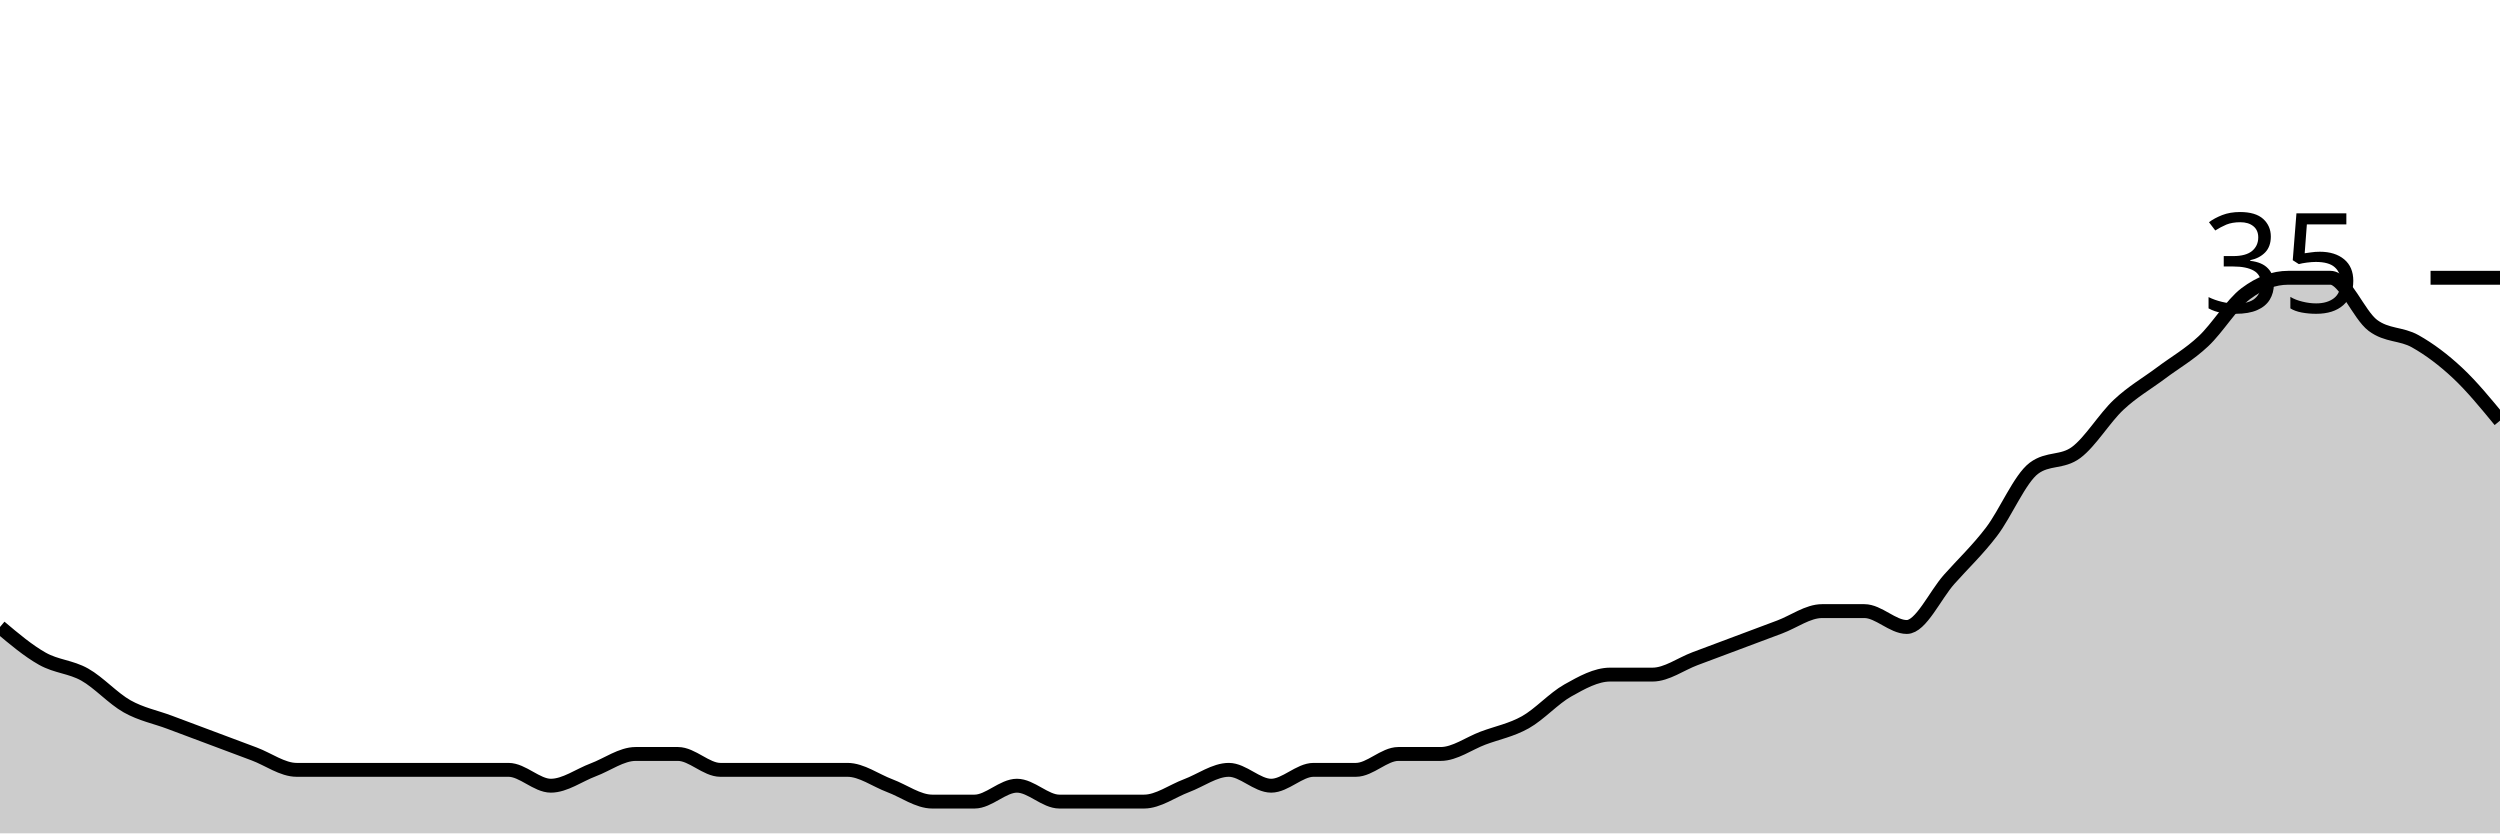
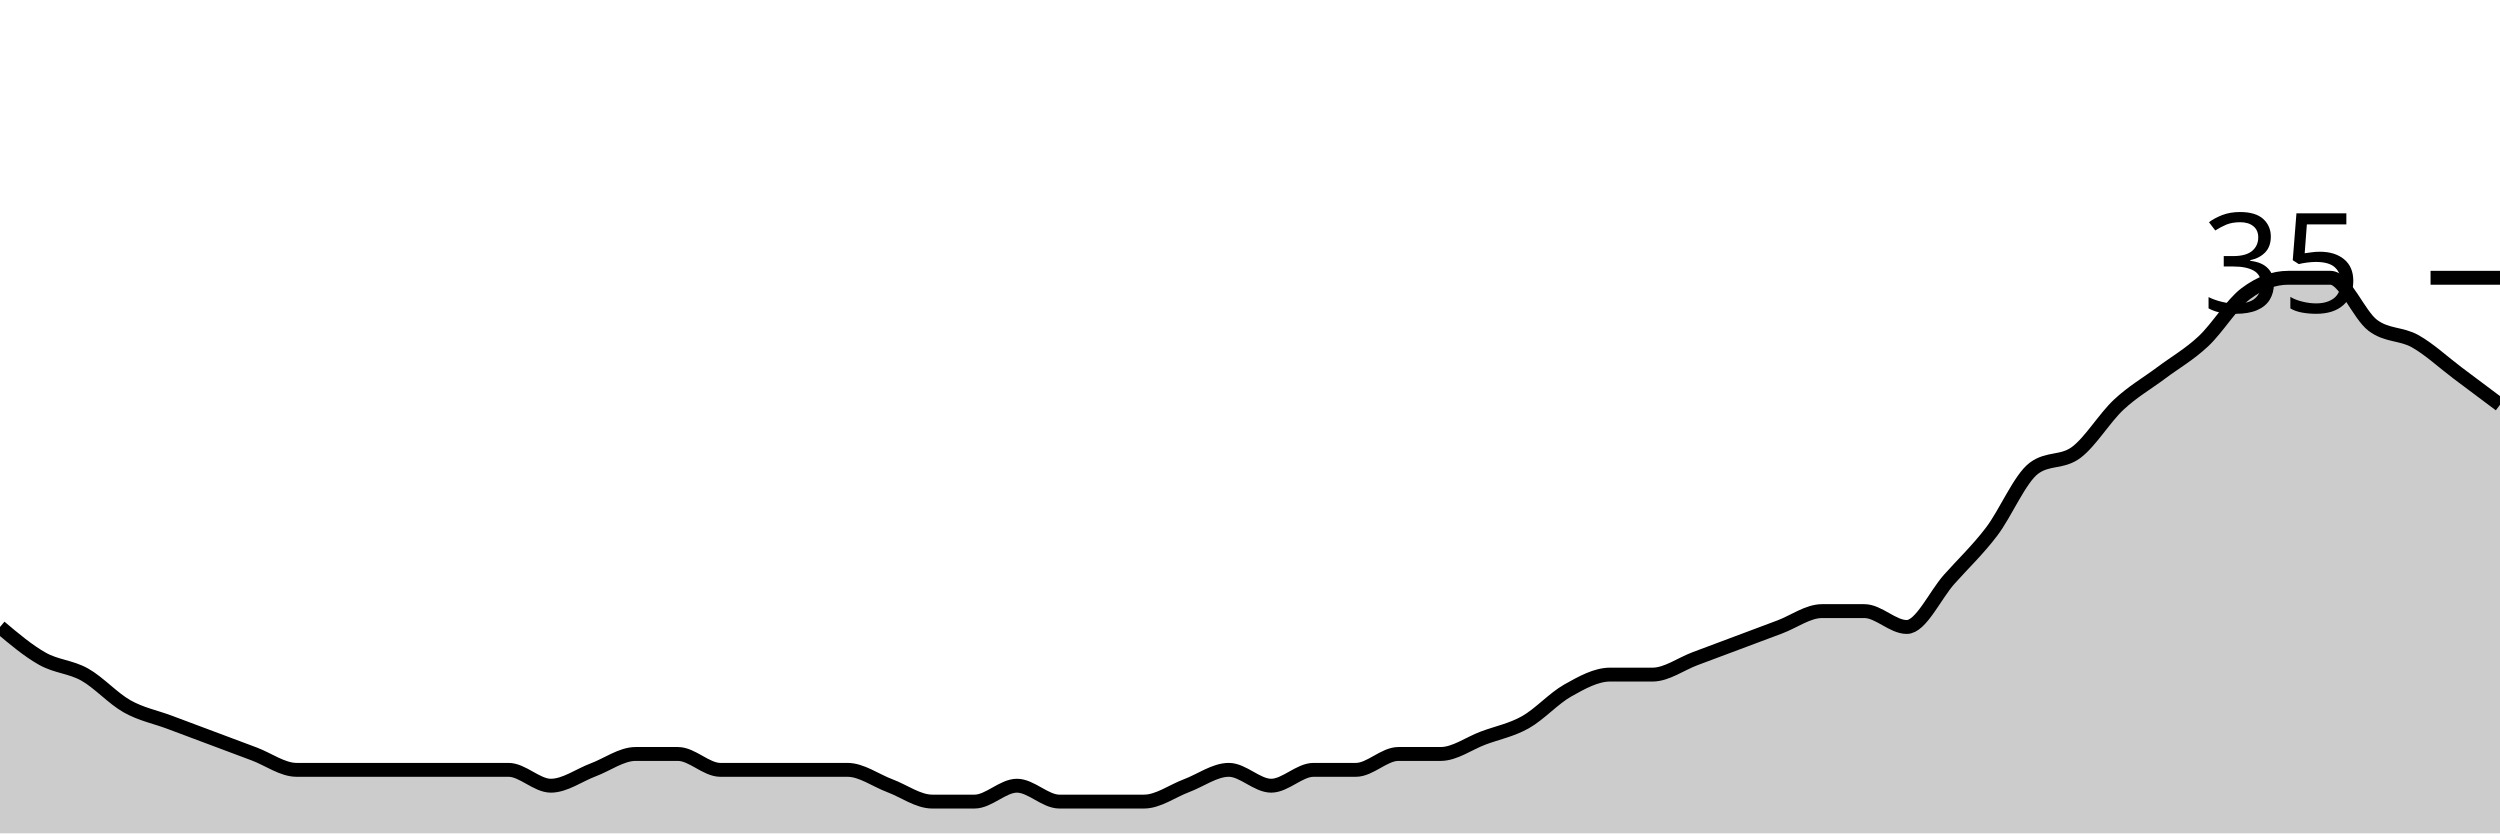
<svg xmlns="http://www.w3.org/2000/svg" viewBox="0 0 180 60">
  <g transform="translate(0,20)">
-     <path class="area" fill="rgba(0, 0, 0, 0.2)" d="M0,25.143C1.017,26,2.034,26.857,3.051,27.429C4.068,28,5.085,28,6.102,28.571C7.119,29.143,8.136,30.286,9.153,30.857C10.169,31.429,11.186,31.619,12.203,32C13.22,32.381,14.237,32.762,15.254,33.143C16.271,33.524,17.288,33.905,18.305,34.286C19.322,34.667,20.339,35.429,21.356,35.429C22.373,35.429,23.39,35.429,24.407,35.429C25.424,35.429,26.441,35.429,27.458,35.429C28.475,35.429,29.492,35.429,30.508,35.429C31.525,35.429,32.542,35.429,33.559,35.429C34.576,35.429,35.593,35.429,36.61,35.429C37.627,35.429,38.644,36.571,39.661,36.571C40.678,36.571,41.695,35.81,42.712,35.429C43.729,35.048,44.746,34.286,45.763,34.286C46.78,34.286,47.797,34.286,48.814,34.286C49.831,34.286,50.847,35.429,51.864,35.429C52.881,35.429,53.898,35.429,54.915,35.429C55.932,35.429,56.949,35.429,57.966,35.429C58.983,35.429,60,35.429,61.017,35.429C62.034,35.429,63.051,36.19,64.068,36.571C65.085,36.952,66.102,37.714,67.119,37.714C68.136,37.714,69.153,37.714,70.169,37.714C71.186,37.714,72.203,36.571,73.22,36.571C74.237,36.571,75.254,37.714,76.271,37.714C77.288,37.714,78.305,37.714,79.322,37.714C80.339,37.714,81.356,37.714,82.373,37.714C83.39,37.714,84.407,36.952,85.424,36.571C86.441,36.19,87.458,35.429,88.475,35.429C89.492,35.429,90.508,36.571,91.525,36.571C92.542,36.571,93.559,35.429,94.576,35.429C95.593,35.429,96.61,35.429,97.627,35.429C98.644,35.429,99.661,34.286,100.678,34.286C101.695,34.286,102.712,34.286,103.729,34.286C104.746,34.286,105.763,33.524,106.78,33.143C107.797,32.762,108.814,32.571,109.831,32C110.847,31.429,111.864,30.286,112.881,29.714C113.898,29.143,114.915,28.571,115.932,28.571C116.949,28.571,117.966,28.571,118.983,28.571C120,28.571,121.017,27.81,122.034,27.429C123.051,27.048,124.068,26.667,125.085,26.286C126.102,25.905,127.119,25.524,128.136,25.143C129.153,24.762,130.169,24,131.186,24C132.203,24,133.22,24,134.237,24C135.254,24,136.271,25.143,137.288,25.143C138.305,25.143,139.322,22.857,140.339,21.714C141.356,20.571,142.373,19.619,143.39,18.286C144.407,16.952,145.424,14.476,146.441,13.714C147.458,12.952,148.475,13.333,149.492,12.571C150.508,11.81,151.525,10.095,152.542,9.143C153.559,8.19,154.576,7.619,155.593,6.857C156.61,6.095,157.627,5.524,158.644,4.571C159.661,3.619,160.678,1.905,161.695,1.143C162.712,0.381,163.729,0,164.746,0C165.763,0,166.78,0,167.797,0C168.814,0,169.831,2.667,170.847,3.429C171.864,4.19,172.881,4,173.898,4.571C174.915,5.143,175.932,5.905,176.949,6.857C177.966,7.81,178.983,9.048,180,10.286L180,40C178.983,40,177.966,40,176.949,40C175.932,40,174.915,40,173.898,40C172.881,40,171.864,40,170.847,40C169.831,40,168.814,40,167.797,40C166.78,40,165.763,40,164.746,40C163.729,40,162.712,40,161.695,40C160.678,40,159.661,40,158.644,40C157.627,40,156.61,40,155.593,40C154.576,40,153.559,40,152.542,40C151.525,40,150.508,40,149.492,40C148.475,40,147.458,40,146.441,40C145.424,40,144.407,40,143.39,40C142.373,40,141.356,40,140.339,40C139.322,40,138.305,40,137.288,40C136.271,40,135.254,40,134.237,40C133.22,40,132.203,40,131.186,40C130.169,40,129.153,40,128.136,40C127.119,40,126.102,40,125.085,40C124.068,40,123.051,40,122.034,40C121.017,40,120,40,118.983,40C117.966,40,116.949,40,115.932,40C114.915,40,113.898,40,112.881,40C111.864,40,110.847,40,109.831,40C108.814,40,107.797,40,106.78,40C105.763,40,104.746,40,103.729,40C102.712,40,101.695,40,100.678,40C99.661,40,98.644,40,97.627,40C96.61,40,95.593,40,94.576,40C93.559,40,92.542,40,91.525,40C90.508,40,89.492,40,88.475,40C87.458,40,86.441,40,85.424,40C84.407,40,83.39,40,82.373,40C81.356,40,80.339,40,79.322,40C78.305,40,77.288,40,76.271,40C75.254,40,74.237,40,73.22,40C72.203,40,71.186,40,70.169,40C69.153,40,68.136,40,67.119,40C66.102,40,65.085,40,64.068,40C63.051,40,62.034,40,61.017,40C60,40,58.983,40,57.966,40C56.949,40,55.932,40,54.915,40C53.898,40,52.881,40,51.864,40C50.847,40,49.831,40,48.814,40C47.797,40,46.78,40,45.763,40C44.746,40,43.729,40,42.712,40C41.695,40,40.678,40,39.661,40C38.644,40,37.627,40,36.61,40C35.593,40,34.576,40,33.559,40C32.542,40,31.525,40,30.508,40C29.492,40,28.475,40,27.458,40C26.441,40,25.424,40,24.407,40C23.39,40,22.373,40,21.356,40C20.339,40,19.322,40,18.305,40C17.288,40,16.271,40,15.254,40C14.237,40,13.22,40,12.203,40C11.186,40,10.169,40,9.153,40C8.136,40,7.119,40,6.102,40C5.085,40,4.068,40,3.051,40C2.034,40,1.017,40,0,40Z" />
-     <path class="line" stroke="black" fill="none" d="M0,25.143C1.017,26,2.034,26.857,3.051,27.429C4.068,28,5.085,28,6.102,28.571C7.119,29.143,8.136,30.286,9.153,30.857C10.169,31.429,11.186,31.619,12.203,32C13.22,32.381,14.237,32.762,15.254,33.143C16.271,33.524,17.288,33.905,18.305,34.286C19.322,34.667,20.339,35.429,21.356,35.429C22.373,35.429,23.39,35.429,24.407,35.429C25.424,35.429,26.441,35.429,27.458,35.429C28.475,35.429,29.492,35.429,30.508,35.429C31.525,35.429,32.542,35.429,33.559,35.429C34.576,35.429,35.593,35.429,36.61,35.429C37.627,35.429,38.644,36.571,39.661,36.571C40.678,36.571,41.695,35.81,42.712,35.429C43.729,35.048,44.746,34.286,45.763,34.286C46.78,34.286,47.797,34.286,48.814,34.286C49.831,34.286,50.847,35.429,51.864,35.429C52.881,35.429,53.898,35.429,54.915,35.429C55.932,35.429,56.949,35.429,57.966,35.429C58.983,35.429,60,35.429,61.017,35.429C62.034,35.429,63.051,36.19,64.068,36.571C65.085,36.952,66.102,37.714,67.119,37.714C68.136,37.714,69.153,37.714,70.169,37.714C71.186,37.714,72.203,36.571,73.22,36.571C74.237,36.571,75.254,37.714,76.271,37.714C77.288,37.714,78.305,37.714,79.322,37.714C80.339,37.714,81.356,37.714,82.373,37.714C83.39,37.714,84.407,36.952,85.424,36.571C86.441,36.19,87.458,35.429,88.475,35.429C89.492,35.429,90.508,36.571,91.525,36.571C92.542,36.571,93.559,35.429,94.576,35.429C95.593,35.429,96.61,35.429,97.627,35.429C98.644,35.429,99.661,34.286,100.678,34.286C101.695,34.286,102.712,34.286,103.729,34.286C104.746,34.286,105.763,33.524,106.78,33.143C107.797,32.762,108.814,32.571,109.831,32C110.847,31.429,111.864,30.286,112.881,29.714C113.898,29.143,114.915,28.571,115.932,28.571C116.949,28.571,117.966,28.571,118.983,28.571C120,28.571,121.017,27.81,122.034,27.429C123.051,27.048,124.068,26.667,125.085,26.286C126.102,25.905,127.119,25.524,128.136,25.143C129.153,24.762,130.169,24,131.186,24C132.203,24,133.22,24,134.237,24C135.254,24,136.271,25.143,137.288,25.143C138.305,25.143,139.322,22.857,140.339,21.714C141.356,20.571,142.373,19.619,143.39,18.286C144.407,16.952,145.424,14.476,146.441,13.714C147.458,12.952,148.475,13.333,149.492,12.571C150.508,11.81,151.525,10.095,152.542,9.143C153.559,8.19,154.576,7.619,155.593,6.857C156.61,6.095,157.627,5.524,158.644,4.571C159.661,3.619,160.678,1.905,161.695,1.143C162.712,0.381,163.729,0,164.746,0C165.763,0,166.78,0,167.797,0C168.814,0,169.831,2.667,170.847,3.429C171.864,4.19,172.881,4,173.898,4.571C174.915,5.143,175.932,5.905,176.949,6.857C177.966,7.81,178.983,9.048,180,10.286" />
+     <path class="area" fill="rgba(0, 0, 0, 0.2)" d="M0,25.143C1.017,26,2.034,26.857,3.051,27.429C4.068,28,5.085,28,6.102,28.571C7.119,29.143,8.136,30.286,9.153,30.857C10.169,31.429,11.186,31.619,12.203,32C13.22,32.381,14.237,32.762,15.254,33.143C16.271,33.524,17.288,33.905,18.305,34.286C19.322,34.667,20.339,35.429,21.356,35.429C22.373,35.429,23.39,35.429,24.407,35.429C25.424,35.429,26.441,35.429,27.458,35.429C28.475,35.429,29.492,35.429,30.508,35.429C31.525,35.429,32.542,35.429,33.559,35.429C34.576,35.429,35.593,35.429,36.61,35.429C37.627,35.429,38.644,36.571,39.661,36.571C40.678,36.571,41.695,35.81,42.712,35.429C43.729,35.048,44.746,34.286,45.763,34.286C46.78,34.286,47.797,34.286,48.814,34.286C49.831,34.286,50.847,35.429,51.864,35.429C52.881,35.429,53.898,35.429,54.915,35.429C55.932,35.429,56.949,35.429,57.966,35.429C58.983,35.429,60,35.429,61.017,35.429C62.034,35.429,63.051,36.19,64.068,36.571C65.085,36.952,66.102,37.714,67.119,37.714C68.136,37.714,69.153,37.714,70.169,37.714C71.186,37.714,72.203,36.571,73.22,36.571C74.237,36.571,75.254,37.714,76.271,37.714C77.288,37.714,78.305,37.714,79.322,37.714C80.339,37.714,81.356,37.714,82.373,37.714C83.39,37.714,84.407,36.952,85.424,36.571C86.441,36.19,87.458,35.429,88.475,35.429C89.492,35.429,90.508,36.571,91.525,36.571C92.542,36.571,93.559,35.429,94.576,35.429C95.593,35.429,96.61,35.429,97.627,35.429C98.644,35.429,99.661,34.286,100.678,34.286C101.695,34.286,102.712,34.286,103.729,34.286C104.746,34.286,105.763,33.524,106.78,33.143C107.797,32.762,108.814,32.571,109.831,32C110.847,31.429,111.864,30.286,112.881,29.714C113.898,29.143,114.915,28.571,115.932,28.571C116.949,28.571,117.966,28.571,118.983,28.571C120,28.571,121.017,27.81,122.034,27.429C123.051,27.048,124.068,26.667,125.085,26.286C126.102,25.905,127.119,25.524,128.136,25.143C129.153,24.762,130.169,24,131.186,24C132.203,24,133.22,24,134.237,24C135.254,24,136.271,25.143,137.288,25.143C138.305,25.143,139.322,22.857,140.339,21.714C141.356,20.571,142.373,19.619,143.39,18.286C144.407,16.952,145.424,14.476,146.441,13.714C147.458,12.952,148.475,13.333,149.492,12.571C150.508,11.81,151.525,10.095,152.542,9.143C153.559,8.19,154.576,7.619,155.593,6.857C156.61,6.095,157.627,5.524,158.644,4.571C159.661,3.619,160.678,1.905,161.695,1.143C162.712,0.381,163.729,0,164.746,0C165.763,0,166.78,0,167.797,0C168.814,0,169.831,2.667,170.847,3.429C171.864,4.19,172.881,4,173.898,4.571C174.915,5.143,175.932,6.095,176.949,6.857C177.966,7.619,178.983,8.381,180,9.143L180,40C178.983,40,177.966,40,176.949,40C175.932,40,174.915,40,173.898,40C172.881,40,171.864,40,170.847,40C169.831,40,168.814,40,167.797,40C166.78,40,165.763,40,164.746,40C163.729,40,162.712,40,161.695,40C160.678,40,159.661,40,158.644,40C157.627,40,156.61,40,155.593,40C154.576,40,153.559,40,152.542,40C151.525,40,150.508,40,149.492,40C148.475,40,147.458,40,146.441,40C145.424,40,144.407,40,143.39,40C142.373,40,141.356,40,140.339,40C139.322,40,138.305,40,137.288,40C136.271,40,135.254,40,134.237,40C133.22,40,132.203,40,131.186,40C130.169,40,129.153,40,128.136,40C127.119,40,126.102,40,125.085,40C124.068,40,123.051,40,122.034,40C121.017,40,120,40,118.983,40C117.966,40,116.949,40,115.932,40C114.915,40,113.898,40,112.881,40C111.864,40,110.847,40,109.831,40C108.814,40,107.797,40,106.78,40C105.763,40,104.746,40,103.729,40C102.712,40,101.695,40,100.678,40C99.661,40,98.644,40,97.627,40C96.61,40,95.593,40,94.576,40C93.559,40,92.542,40,91.525,40C90.508,40,89.492,40,88.475,40C87.458,40,86.441,40,85.424,40C84.407,40,83.39,40,82.373,40C81.356,40,80.339,40,79.322,40C78.305,40,77.288,40,76.271,40C75.254,40,74.237,40,73.22,40C72.203,40,71.186,40,70.169,40C69.153,40,68.136,40,67.119,40C66.102,40,65.085,40,64.068,40C63.051,40,62.034,40,61.017,40C60,40,58.983,40,57.966,40C56.949,40,55.932,40,54.915,40C53.898,40,52.881,40,51.864,40C50.847,40,49.831,40,48.814,40C47.797,40,46.78,40,45.763,40C44.746,40,43.729,40,42.712,40C41.695,40,40.678,40,39.661,40C38.644,40,37.627,40,36.61,40C35.593,40,34.576,40,33.559,40C32.542,40,31.525,40,30.508,40C29.492,40,28.475,40,27.458,40C26.441,40,25.424,40,24.407,40C23.39,40,22.373,40,21.356,40C20.339,40,19.322,40,18.305,40C17.288,40,16.271,40,15.254,40C14.237,40,13.22,40,12.203,40C11.186,40,10.169,40,9.153,40C8.136,40,7.119,40,6.102,40C5.085,40,4.068,40,3.051,40C2.034,40,1.017,40,0,40Z" />
+     <path class="line" stroke="black" fill="none" d="M0,25.143C1.017,26,2.034,26.857,3.051,27.429C4.068,28,5.085,28,6.102,28.571C7.119,29.143,8.136,30.286,9.153,30.857C10.169,31.429,11.186,31.619,12.203,32C13.22,32.381,14.237,32.762,15.254,33.143C16.271,33.524,17.288,33.905,18.305,34.286C19.322,34.667,20.339,35.429,21.356,35.429C22.373,35.429,23.39,35.429,24.407,35.429C25.424,35.429,26.441,35.429,27.458,35.429C28.475,35.429,29.492,35.429,30.508,35.429C31.525,35.429,32.542,35.429,33.559,35.429C34.576,35.429,35.593,35.429,36.61,35.429C37.627,35.429,38.644,36.571,39.661,36.571C40.678,36.571,41.695,35.81,42.712,35.429C43.729,35.048,44.746,34.286,45.763,34.286C46.78,34.286,47.797,34.286,48.814,34.286C49.831,34.286,50.847,35.429,51.864,35.429C52.881,35.429,53.898,35.429,54.915,35.429C55.932,35.429,56.949,35.429,57.966,35.429C58.983,35.429,60,35.429,61.017,35.429C62.034,35.429,63.051,36.19,64.068,36.571C65.085,36.952,66.102,37.714,67.119,37.714C68.136,37.714,69.153,37.714,70.169,37.714C71.186,37.714,72.203,36.571,73.22,36.571C74.237,36.571,75.254,37.714,76.271,37.714C77.288,37.714,78.305,37.714,79.322,37.714C80.339,37.714,81.356,37.714,82.373,37.714C83.39,37.714,84.407,36.952,85.424,36.571C86.441,36.19,87.458,35.429,88.475,35.429C89.492,35.429,90.508,36.571,91.525,36.571C92.542,36.571,93.559,35.429,94.576,35.429C95.593,35.429,96.61,35.429,97.627,35.429C98.644,35.429,99.661,34.286,100.678,34.286C101.695,34.286,102.712,34.286,103.729,34.286C104.746,34.286,105.763,33.524,106.78,33.143C107.797,32.762,108.814,32.571,109.831,32C110.847,31.429,111.864,30.286,112.881,29.714C113.898,29.143,114.915,28.571,115.932,28.571C116.949,28.571,117.966,28.571,118.983,28.571C120,28.571,121.017,27.81,122.034,27.429C123.051,27.048,124.068,26.667,125.085,26.286C126.102,25.905,127.119,25.524,128.136,25.143C129.153,24.762,130.169,24,131.186,24C132.203,24,133.22,24,134.237,24C135.254,24,136.271,25.143,137.288,25.143C138.305,25.143,139.322,22.857,140.339,21.714C141.356,20.571,142.373,19.619,143.39,18.286C144.407,16.952,145.424,14.476,146.441,13.714C147.458,12.952,148.475,13.333,149.492,12.571C150.508,11.81,151.525,10.095,152.542,9.143C153.559,8.19,154.576,7.619,155.593,6.857C156.61,6.095,157.627,5.524,158.644,4.571C159.661,3.619,160.678,1.905,161.695,1.143C162.712,0.381,163.729,0,164.746,0C165.763,0,166.78,0,167.797,0C168.814,0,169.831,2.667,170.847,3.429C171.864,4.19,172.881,4,173.898,4.571C174.915,5.143,175.932,6.095,176.949,6.857C177.966,7.619,178.983,8.381,180,9.143" />
    <path class="axis-ceiling" stroke-width="1" stroke="black" fill="none" d="M175,0L180,0" />
    <text class="axis-ceiling-label" font-family="sans-serif" text-anchor="end" font-size="10px" x="170" y="2.5">35</text>
  </g>
</svg>
